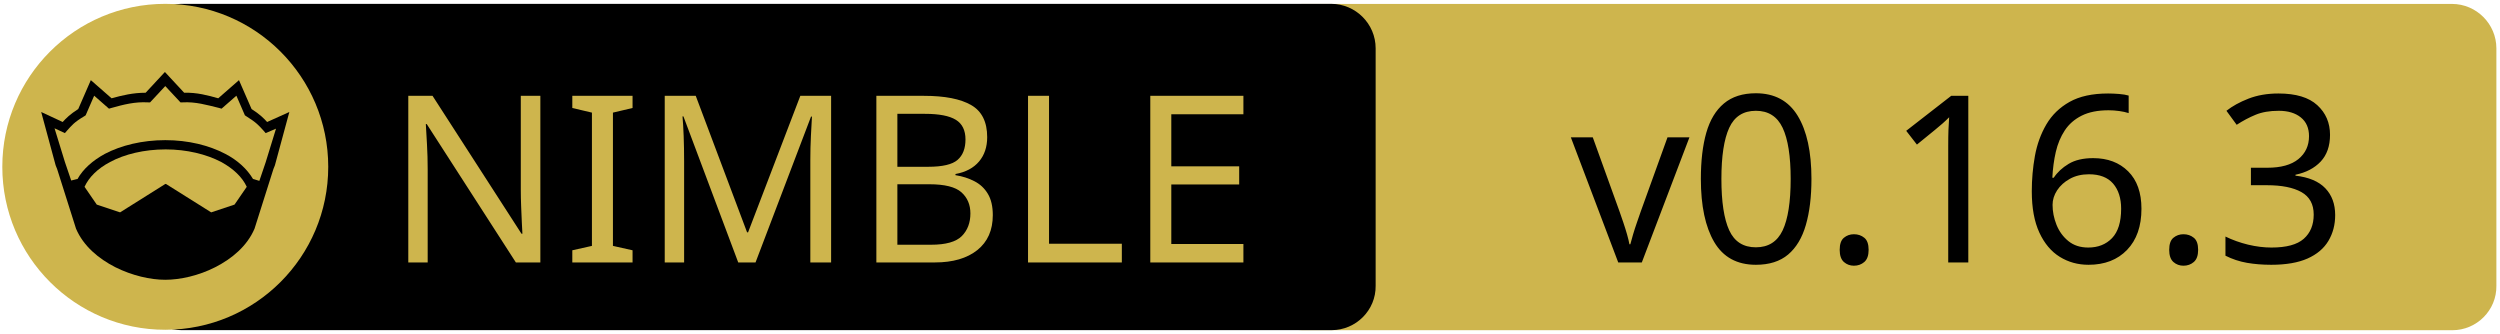
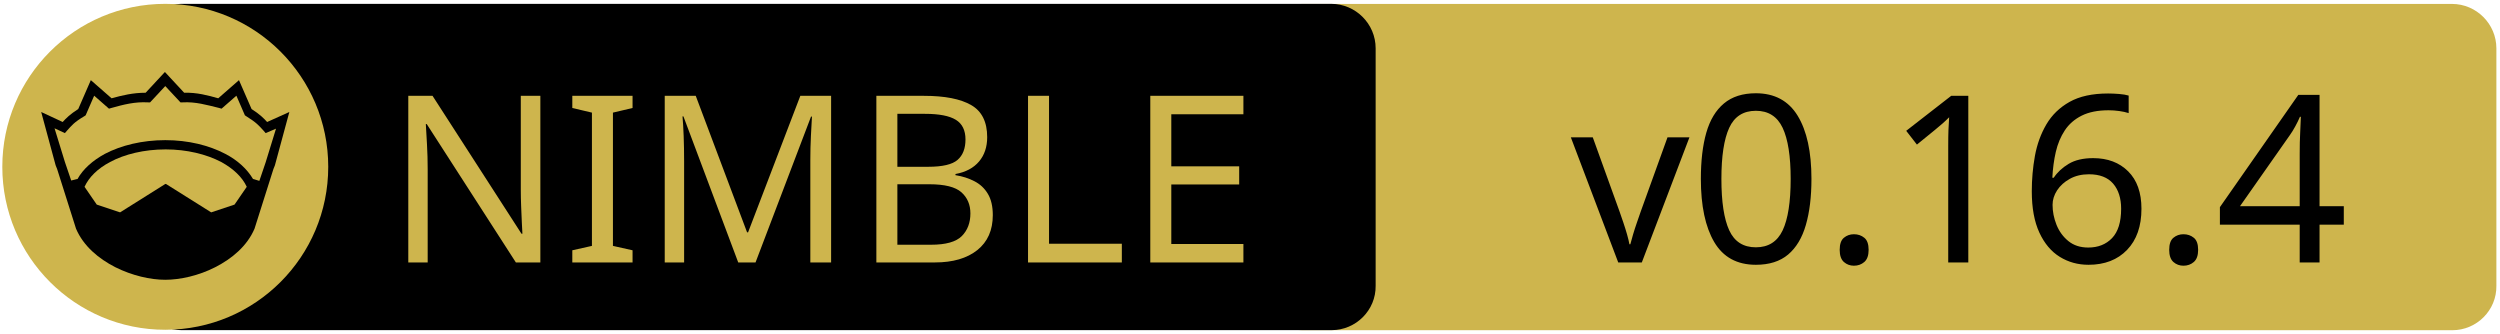
<svg xmlns="http://www.w3.org/2000/svg" xmlns:xlink="http://www.w3.org/1999/xlink" width="675" height="90" xml:space="preserve" version="1.1">
  <a xlink:href="https://github.com/nim-lang/nimble">
    <g>
      <path fill="#CEB54D" id="svg_15" d="m662.123,89.159l-310.5,0c-6.6,0 -12,-5.4 -12,-12l0,-64.1c0,-6.6 5.4,-12 12,-12l310.4,0c6.6,0 12,5.4 12,12l0,64.1c0.1,6.6 -5.3,12 -11.9,12z" />
      <path id="svg_1" d="m359.524,89.139l-310.5,0c-6.6,0 -12,-5.4 -12,-12l0,-64.1c0,-6.6 5.4,-12 12,-12l310.4,0c6.6,0 12,5.4 12,12l0,64.1c0.1,6.6 -5.3,12 -11.9,12z" />
      <rect id="svg_2" fill="none" height="45.9" width="315.3" class="st0" y="24.539" x="60.224" />
      <circle id="svg_4" fill="#CEB54D" r="44" cy="45.039" cx="44.624" class="st1" />
      <g id="XMLID_4_">
        <path id="svg_5" d="m78.124,30.239l-3.9,14.4l-0.4,1l-5.1,16.1c0,0 0,0 0,0c-2,4.7 -6.1,8.1 -10.6,10.4c-4.5,2.3 -9.5,3.4 -13.5,3.4c-4,0 -8.9,-1.1 -13.5,-3.4c-4.5,-2.3 -8.6,-5.7 -10.6,-10.4c0,0 0,0 0,0l-5.1,-16.1l-0.4,-1l-3.9,-14.4l5.8,2.7c0.9,-1 2,-2.1 4.2,-3.5l3.4,-7.8l5.6,4.9c2.9,-0.8 5.8,-1.5 9.2,-1.5l5.2,-5.6l5.2,5.6c3.4,-0.1 6.4,0.7 9.2,1.5l5.6,-4.9l3.4,7.8c2.2,1.4 3.3,2.5 4.2,3.5l6,-2.7z" />
        <g id="XMLID_6_">
          <g id="svg_6">
            <path id="svg_7" fill="#CEB54D" d="m66.624,50.439l-3.3,4.8l-6.3,2.1l-12.1,-7.6c-0.1,-0.1 -0.3,-0.1 -0.4,0l-12.1,7.6l-6.3,-2.1l-3.3,-4.8c1.2,-2.6 3.5,-4.9 6.9,-6.7c3.9,-2.1 9.2,-3.4 15,-3.4c5.7,0 11,1.3 15,3.4c3.3,1.8 5.7,4.1 6.9,6.7z" class="st1" />
          </g>
          <g id="svg_8" />
        </g>
        <g id="XMLID_5_">
          <g id="svg_9">
            <path id="svg_10" fill="#CEB54D" d="m74.524,34.739l-2.8,9.1l-1.7,5l-1.6,-0.5c0,0 -0.1,0 -0.1,0c-1.6,-2.7 -4.2,-5.1 -7.5,-6.8c-4.4,-2.3 -10,-3.7 -16.2,-3.7c-6.2,0 -11.9,1.4 -16.3,3.7c-3.3,1.8 -5.9,4.1 -7.4,6.8c0,0 -0.1,0 -0.1,0l-1.6,0.4l-1.7,-5l-2.8,-9.1l2.8,1.3l0.6,-0.7c1.2,-1.3 1.8,-2.2 4.7,-3.9l0.3,-0.2l2.3,-5.3l4,3.5l0.7,-0.2c3.2,-0.9 6.3,-1.7 9.8,-1.5l0.6,0l4.1,-4.4l4.1,4.4l0.6,0c3.5,-0.2 6.5,0.7 9.8,1.5l0.7,0.2l4,-3.5l2.3,5.3l0.3,0.2c2.9,1.8 3.5,2.6 4.7,3.9l0.6,0.7l2.8,-1.2z" class="st1" />
          </g>
          <g id="svg_11" />
        </g>
      </g>
      <text x="-442" y="-350.021" id="svg_16" font-size="63px" font-family="'PT Sans Caption', 'Tahoma', 'Helvetica Neue Medium', 'PT Sans', sans-serif" fill="#CEB54D" class="st1 st2 st3" transform="matrix(1 0 0 1 546.13 420.879)">NIMBLE</text>
-       <text x="-122.0" y="-350.012" id="svg_17" font-size="63.012px" font-family="'PT Sans Caption', 'Tahoma', 'Helvetica Neue Medium', 'PT Sans', sans-serif" fill="#000000" class="st1 st2 st3" transform="matrix(1 0 0 1 546.13 420.879)">v0.16.3</text>
+       <text x="-122.0" y="-350.012" id="svg_17" font-size="63.012px" font-family="'PT Sans Caption', 'Tahoma', 'Helvetica Neue Medium', 'PT Sans', sans-serif" fill="#000000" class="st1 st2 st3" transform="matrix(1 0 0 1 546.13 420.879)">v0.16.4</text>
    </g>
  </a>
</svg>
